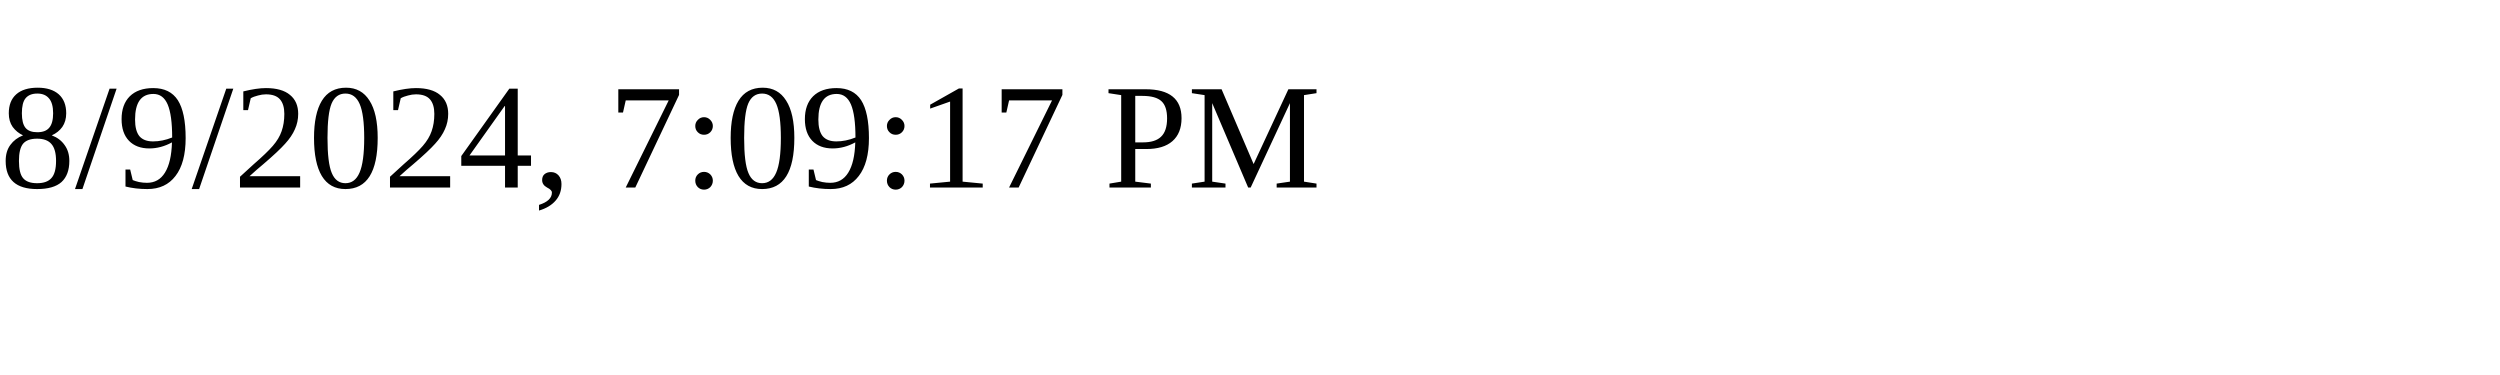
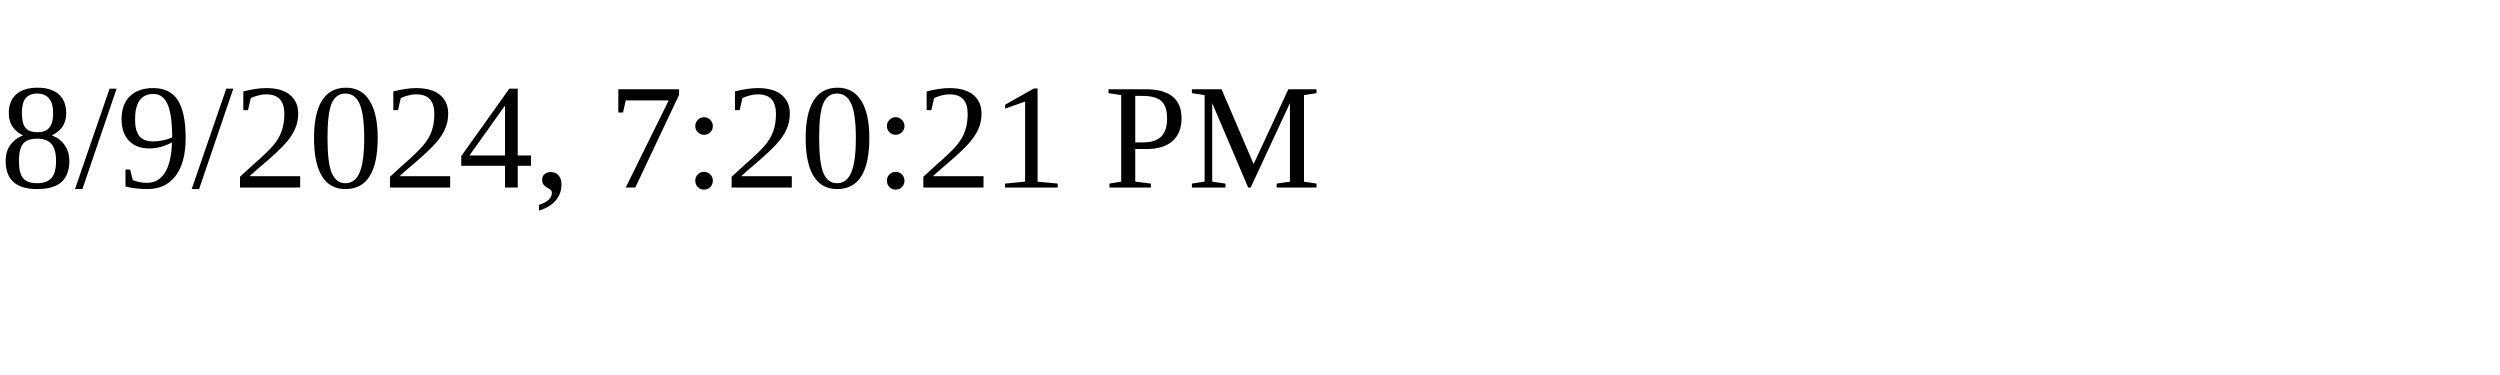
<svg xmlns="http://www.w3.org/2000/svg" height="30" width="200">
-   <text x="0" y="15">8/9/2024, 7:09:17 PM</text>
+   <text x="0" y="15">8/9/2024, 7:20:21 PM</text>
</svg>
